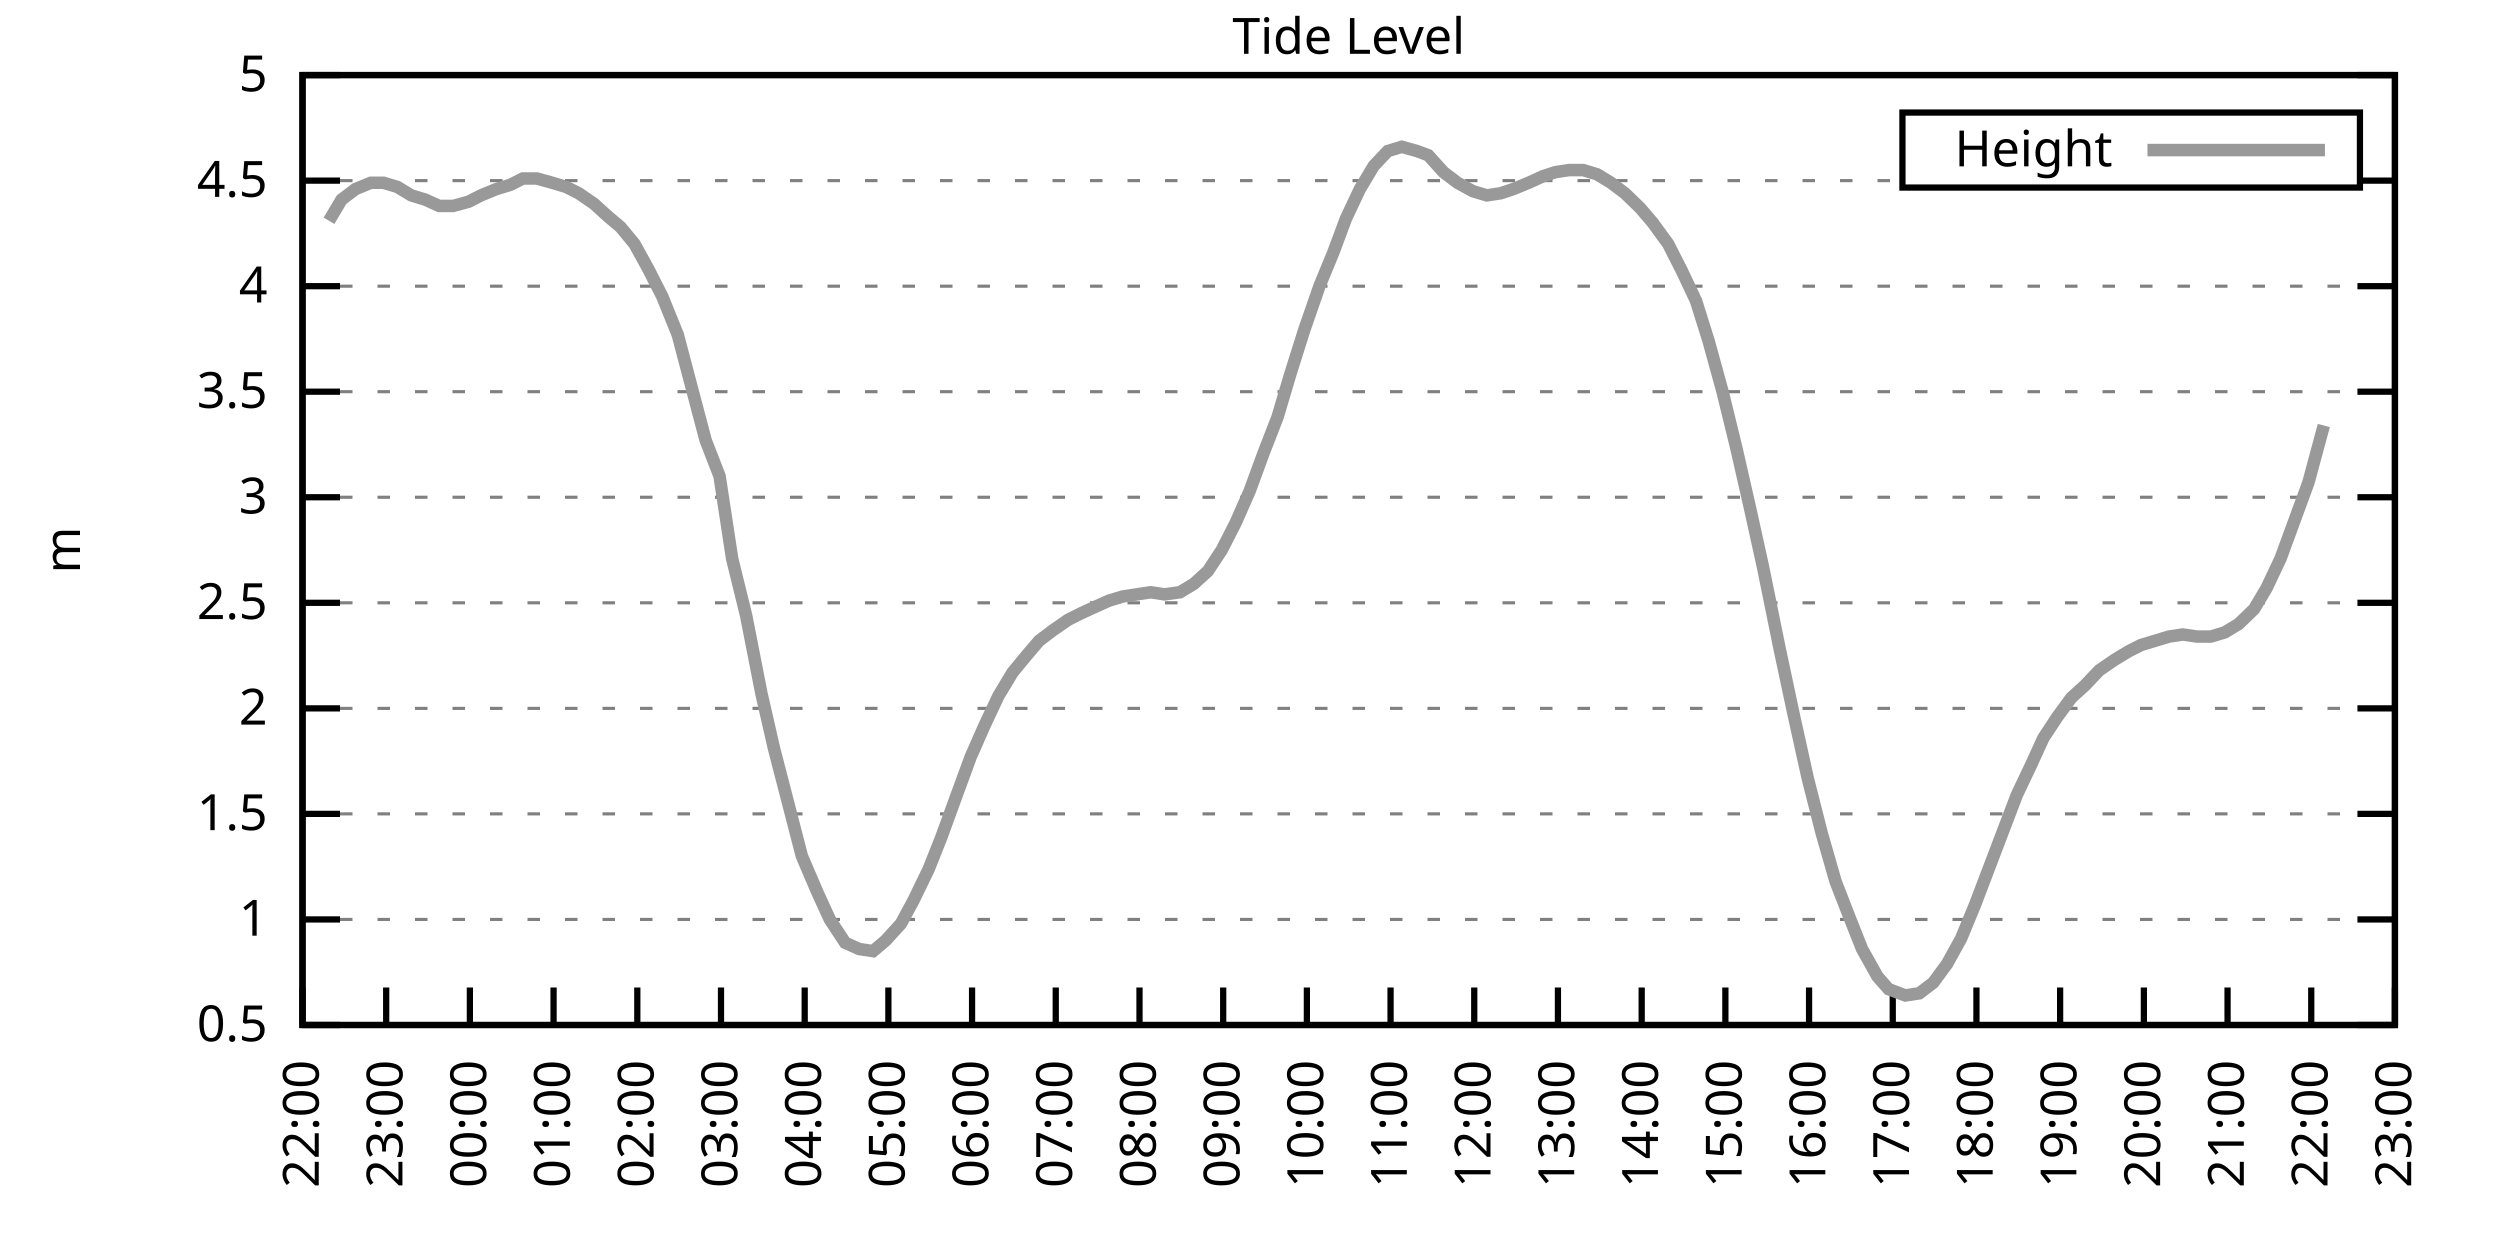
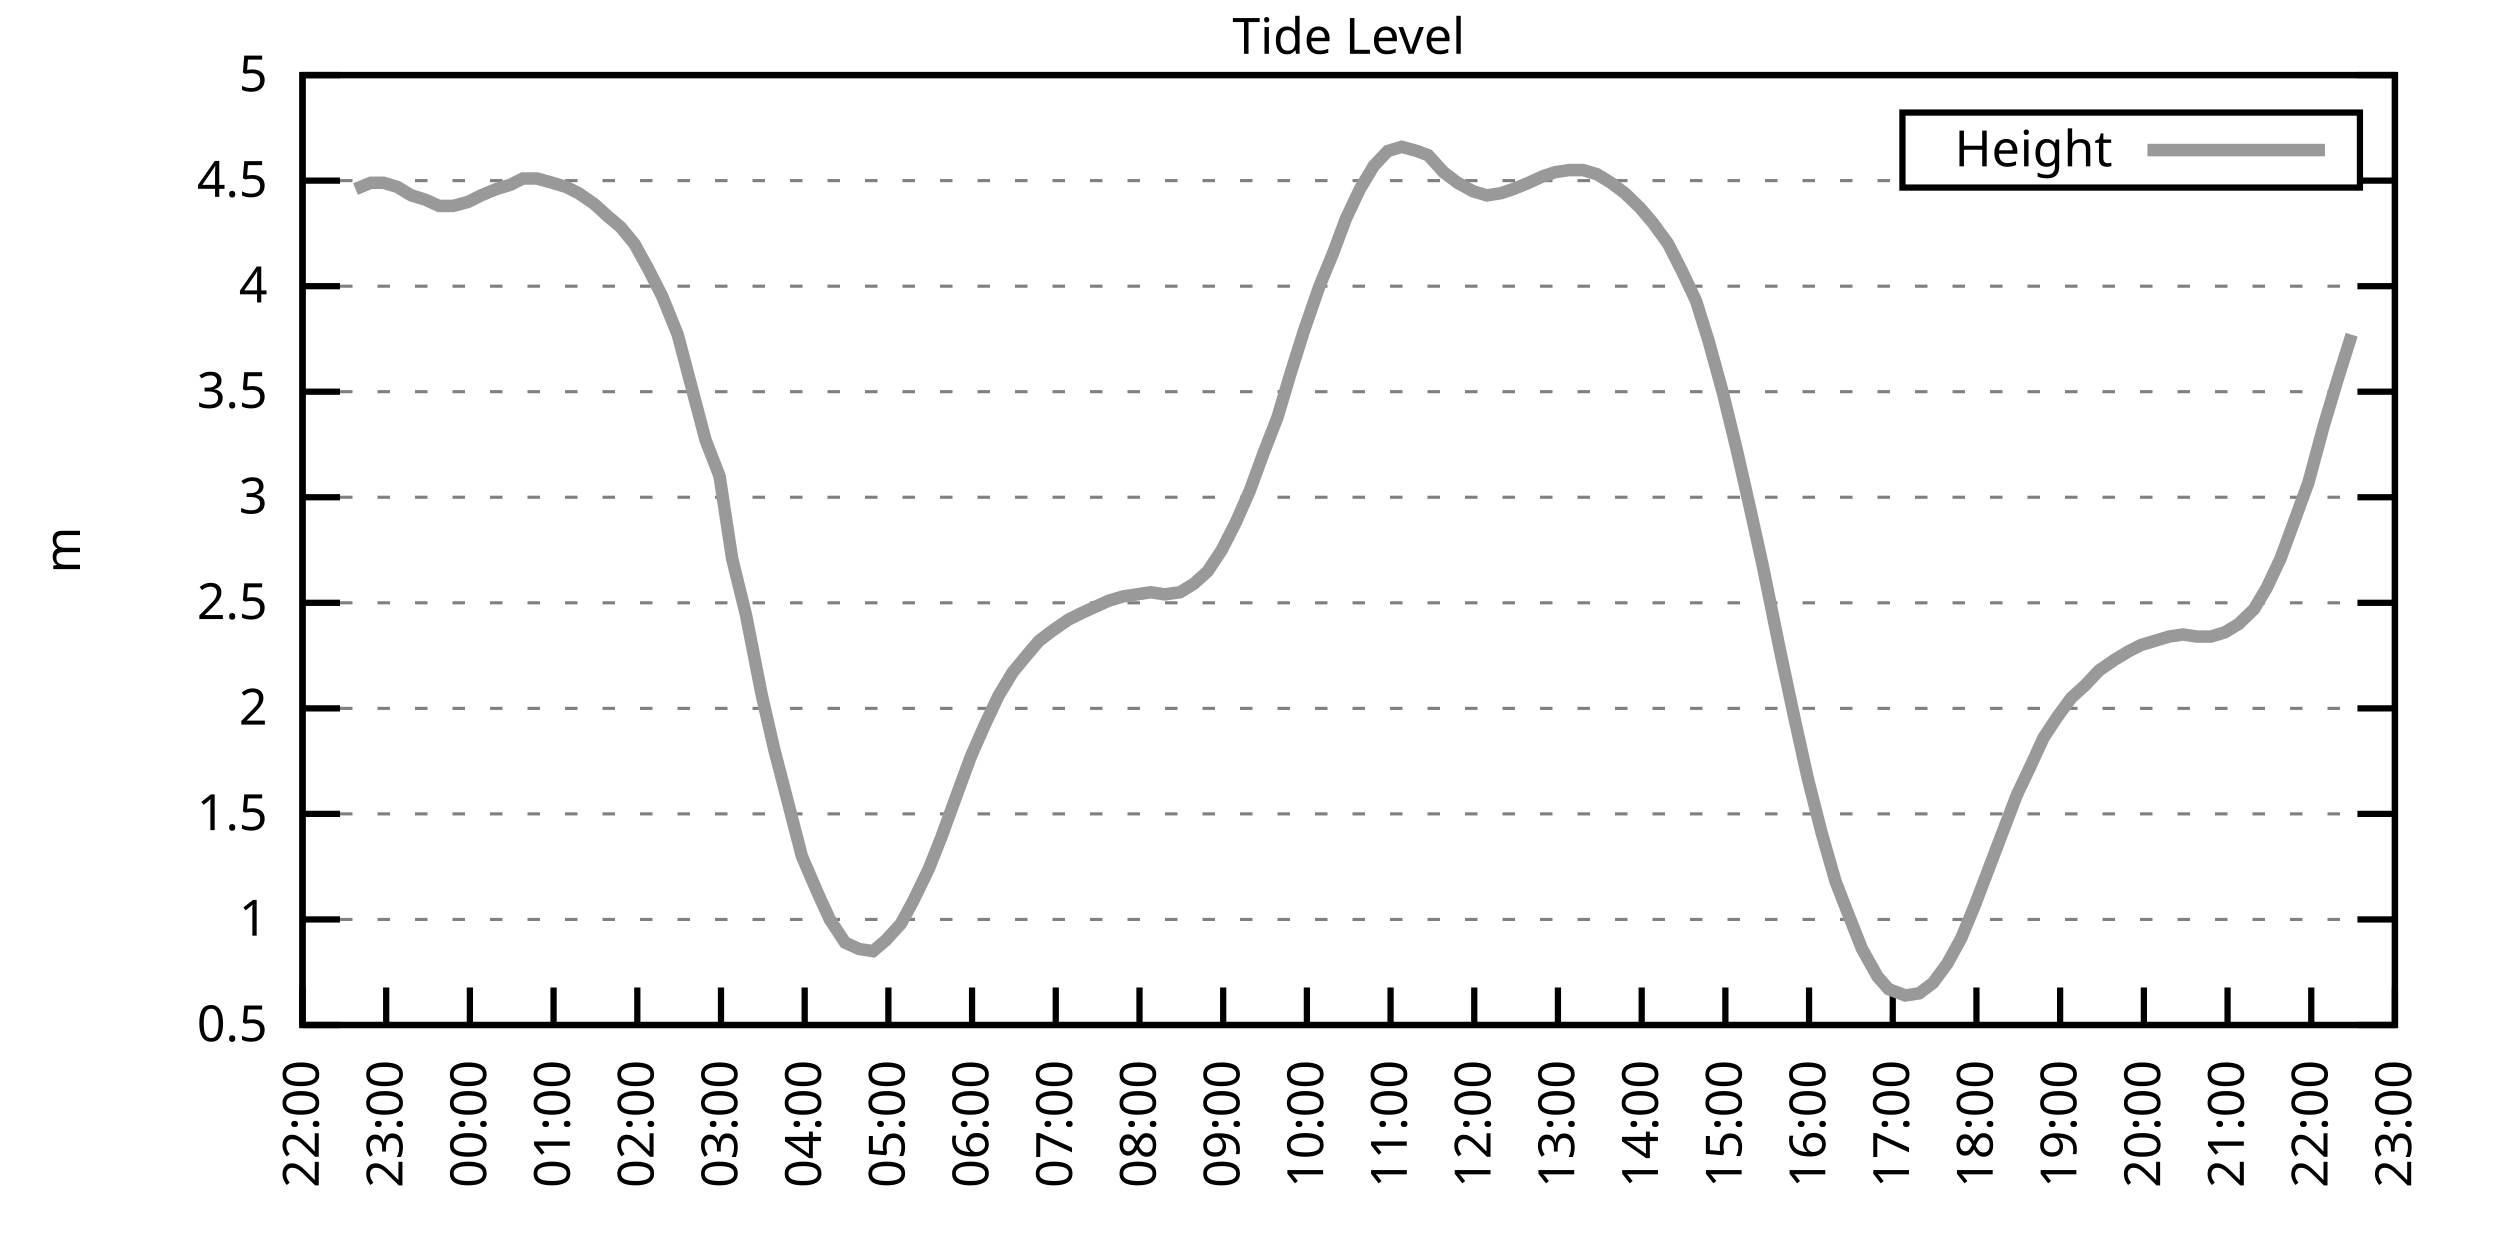
<svg xmlns="http://www.w3.org/2000/svg" xmlns:xlink="http://www.w3.org/1999/xlink" width="400" height="200" viewBox="0 0 400 200">
  <g id="gnuplot_canvas">
    <rect x="0" y="0" width="400" height="200" fill="none" />
    <defs>
      <circle id="gpDot" r="0.5" stroke-width="0.5" stroke="currentColor" />
      <path id="gpPt0" stroke-width="0.333" stroke="currentColor" d="M-1,0 h2 M0,-1 v2" />
      <path id="gpPt1" stroke-width="0.333" stroke="currentColor" d="M-1,-1 L1,1 M1,-1 L-1,1" />
      <path id="gpPt2" stroke-width="0.333" stroke="currentColor" d="M-1,0 L1,0 M0,-1 L0,1 M-1,-1 L1,1 M-1,1 L1,-1" />
      <rect id="gpPt3" stroke-width="0.333" stroke="currentColor" x="-1" y="-1" width="2" height="2" />
      <rect id="gpPt4" stroke-width="0.333" stroke="currentColor" fill="currentColor" x="-1" y="-1" width="2" height="2" />
      <circle id="gpPt5" stroke-width="0.333" stroke="currentColor" cx="0" cy="0" r="1" />
      <use xlink:href="#gpPt5" id="gpPt6" fill="currentColor" stroke="none" />
      <path id="gpPt7" stroke-width="0.333" stroke="currentColor" d="M0,-1.33 L-1.33,0.67 L1.33,0.67 z" />
      <use xlink:href="#gpPt7" id="gpPt8" fill="currentColor" stroke="none" />
      <use xlink:href="#gpPt7" id="gpPt9" stroke="currentColor" transform="rotate(180)" />
      <use xlink:href="#gpPt9" id="gpPt10" fill="currentColor" stroke="none" />
      <use xlink:href="#gpPt3" id="gpPt11" stroke="currentColor" transform="rotate(45)" />
      <use xlink:href="#gpPt11" id="gpPt12" fill="currentColor" stroke="none" />
      <path id="gpPt13" stroke-width="0.333" stroke="currentColor" d="M0,1.330 L1.265,0.411 L0.782,-1.067 L-0.782,-1.076 L-1.265,0.411 z" />
      <use xlink:href="#gpPt13" id="gpPt14" fill="currentColor" stroke="none" />
      <filter id="textbox" filterUnits="objectBoundingBox" x="0" y="0" height="1" width="1">
        <feFlood flood-color="white" flood-opacity="1" result="bgnd" />
        <feComposite in="SourceGraphic" in2="bgnd" operator="atop" />
      </filter>
      <filter id="greybox" filterUnits="objectBoundingBox" x="0" y="0" height="1" width="1">
        <feFlood flood-color="lightgrey" flood-opacity="1" result="grey" />
        <feComposite in="SourceGraphic" in2="grey" operator="atop" />
      </filter>
    </defs>
    <g fill="none" color="white" stroke="currentColor" stroke-width="1.00" stroke-linecap="butt" stroke-linejoin="miter">
</g>
    <g fill="none" color="black" stroke="currentColor" stroke-width="1.00" stroke-linecap="butt" stroke-linejoin="miter">
      <g stroke="none" shape-rendering="crispEdges">
        <polygon fill="rgb(255, 255, 255)" points="48.40,164.00 383.18,164.00 383.18,12.02 48.40,12.02 " />
      </g>
    </g>
    <g fill="none" color="black" stroke="currentColor" stroke-width="1.00" stroke-linecap="butt" stroke-linejoin="miter">
</g>
    <g fill="none" color="black" stroke="black" stroke-width="0.50" stroke-linecap="butt" stroke-linejoin="miter">
</g>
    <g fill="none" color="gray" stroke="currentColor" stroke-width="0.50" stroke-linecap="butt" stroke-linejoin="miter">
      <path stroke="gray" stroke-dasharray="2,4" class="gridline" d="M48.40,164.00 L383.19,164.00  " />
    </g>
    <g fill="none" color="gray" stroke="gray" stroke-width="1.00" stroke-linecap="butt" stroke-linejoin="miter">
</g>
    <g fill="none" color="black" stroke="currentColor" stroke-width="1.00" stroke-linecap="butt" stroke-linejoin="miter">
      <path stroke="black" d="M48.40,164.00 L54.40,164.00 M383.19,164.00 L377.19,164.00  " />
      <g transform="translate(42.80,166.60)" stroke="none" fill="black" font-family="Sans" font-size="8.00" text-anchor="end">
        <text>
          <tspan font-family="Sans"> 0.5</tspan>
        </text>
      </g>
    </g>
    <g fill="none" color="black" stroke="currentColor" stroke-width="1.00" stroke-linecap="butt" stroke-linejoin="miter">
</g>
    <g fill="none" color="black" stroke="black" stroke-width="0.50" stroke-linecap="butt" stroke-linejoin="miter">
</g>
    <g fill="none" color="gray" stroke="currentColor" stroke-width="0.50" stroke-linecap="butt" stroke-linejoin="miter">
      <path stroke="gray" stroke-dasharray="2,4" class="gridline" d="M48.40,147.11 L383.19,147.11  " />
    </g>
    <g fill="none" color="gray" stroke="gray" stroke-width="1.00" stroke-linecap="butt" stroke-linejoin="miter">
</g>
    <g fill="none" color="black" stroke="currentColor" stroke-width="1.00" stroke-linecap="butt" stroke-linejoin="miter">
      <path stroke="black" d="M48.40,147.11 L54.40,147.11 M383.19,147.11 L377.19,147.11  " />
      <g transform="translate(42.80,149.71)" stroke="none" fill="black" font-family="Sans" font-size="8.00" text-anchor="end">
        <text>
          <tspan font-family="Sans"> 1</tspan>
        </text>
      </g>
    </g>
    <g fill="none" color="black" stroke="currentColor" stroke-width="1.00" stroke-linecap="butt" stroke-linejoin="miter">
</g>
    <g fill="none" color="black" stroke="black" stroke-width="0.50" stroke-linecap="butt" stroke-linejoin="miter">
</g>
    <g fill="none" color="gray" stroke="currentColor" stroke-width="0.50" stroke-linecap="butt" stroke-linejoin="miter">
      <path stroke="gray" stroke-dasharray="2,4" class="gridline" d="M48.40,130.22 L383.19,130.22  " />
    </g>
    <g fill="none" color="gray" stroke="gray" stroke-width="1.00" stroke-linecap="butt" stroke-linejoin="miter">
</g>
    <g fill="none" color="black" stroke="currentColor" stroke-width="1.00" stroke-linecap="butt" stroke-linejoin="miter">
      <path stroke="black" d="M48.40,130.22 L54.40,130.22 M383.19,130.22 L377.19,130.22  " />
      <g transform="translate(42.80,132.82)" stroke="none" fill="black" font-family="Sans" font-size="8.00" text-anchor="end">
        <text>
          <tspan font-family="Sans"> 1.5</tspan>
        </text>
      </g>
    </g>
    <g fill="none" color="black" stroke="currentColor" stroke-width="1.00" stroke-linecap="butt" stroke-linejoin="miter">
</g>
    <g fill="none" color="black" stroke="black" stroke-width="0.50" stroke-linecap="butt" stroke-linejoin="miter">
</g>
    <g fill="none" color="gray" stroke="currentColor" stroke-width="0.50" stroke-linecap="butt" stroke-linejoin="miter">
      <path stroke="gray" stroke-dasharray="2,4" class="gridline" d="M48.40,113.34 L383.19,113.34  " />
    </g>
    <g fill="none" color="gray" stroke="gray" stroke-width="1.00" stroke-linecap="butt" stroke-linejoin="miter">
</g>
    <g fill="none" color="black" stroke="currentColor" stroke-width="1.00" stroke-linecap="butt" stroke-linejoin="miter">
      <path stroke="black" d="M48.40,113.34 L54.40,113.34 M383.19,113.34 L377.19,113.34  " />
      <g transform="translate(42.80,115.94)" stroke="none" fill="black" font-family="Sans" font-size="8.00" text-anchor="end">
        <text>
          <tspan font-family="Sans"> 2</tspan>
        </text>
      </g>
    </g>
    <g fill="none" color="black" stroke="currentColor" stroke-width="1.00" stroke-linecap="butt" stroke-linejoin="miter">
</g>
    <g fill="none" color="black" stroke="black" stroke-width="0.50" stroke-linecap="butt" stroke-linejoin="miter">
</g>
    <g fill="none" color="gray" stroke="currentColor" stroke-width="0.50" stroke-linecap="butt" stroke-linejoin="miter">
      <path stroke="gray" stroke-dasharray="2,4" class="gridline" d="M48.40,96.45 L383.19,96.45  " />
    </g>
    <g fill="none" color="gray" stroke="gray" stroke-width="1.00" stroke-linecap="butt" stroke-linejoin="miter">
</g>
    <g fill="none" color="black" stroke="currentColor" stroke-width="1.00" stroke-linecap="butt" stroke-linejoin="miter">
      <path stroke="black" d="M48.40,96.45 L54.40,96.45 M383.19,96.45 L377.19,96.45  " />
      <g transform="translate(42.80,99.05)" stroke="none" fill="black" font-family="Sans" font-size="8.00" text-anchor="end">
        <text>
          <tspan font-family="Sans"> 2.5</tspan>
        </text>
      </g>
    </g>
    <g fill="none" color="black" stroke="currentColor" stroke-width="1.00" stroke-linecap="butt" stroke-linejoin="miter">
</g>
    <g fill="none" color="black" stroke="black" stroke-width="0.50" stroke-linecap="butt" stroke-linejoin="miter">
</g>
    <g fill="none" color="gray" stroke="currentColor" stroke-width="0.50" stroke-linecap="butt" stroke-linejoin="miter">
      <path stroke="gray" stroke-dasharray="2,4" class="gridline" d="M48.40,79.56 L383.19,79.56  " />
    </g>
    <g fill="none" color="gray" stroke="gray" stroke-width="1.00" stroke-linecap="butt" stroke-linejoin="miter">
</g>
    <g fill="none" color="black" stroke="currentColor" stroke-width="1.00" stroke-linecap="butt" stroke-linejoin="miter">
      <path stroke="black" d="M48.40,79.56 L54.40,79.56 M383.19,79.56 L377.19,79.56  " />
      <g transform="translate(42.80,82.16)" stroke="none" fill="black" font-family="Sans" font-size="8.00" text-anchor="end">
        <text>
          <tspan font-family="Sans"> 3</tspan>
        </text>
      </g>
    </g>
    <g fill="none" color="black" stroke="currentColor" stroke-width="1.00" stroke-linecap="butt" stroke-linejoin="miter">
</g>
    <g fill="none" color="black" stroke="black" stroke-width="0.50" stroke-linecap="butt" stroke-linejoin="miter">
</g>
    <g fill="none" color="gray" stroke="currentColor" stroke-width="0.50" stroke-linecap="butt" stroke-linejoin="miter">
      <path stroke="gray" stroke-dasharray="2,4" class="gridline" d="M48.40,62.67 L383.19,62.67  " />
    </g>
    <g fill="none" color="gray" stroke="gray" stroke-width="1.00" stroke-linecap="butt" stroke-linejoin="miter">
</g>
    <g fill="none" color="black" stroke="currentColor" stroke-width="1.00" stroke-linecap="butt" stroke-linejoin="miter">
      <path stroke="black" d="M48.40,62.67 L54.40,62.67 M383.19,62.67 L377.19,62.67  " />
      <g transform="translate(42.80,65.27)" stroke="none" fill="black" font-family="Sans" font-size="8.00" text-anchor="end">
        <text>
          <tspan font-family="Sans"> 3.5</tspan>
        </text>
      </g>
    </g>
    <g fill="none" color="black" stroke="currentColor" stroke-width="1.00" stroke-linecap="butt" stroke-linejoin="miter">
</g>
    <g fill="none" color="black" stroke="black" stroke-width="0.50" stroke-linecap="butt" stroke-linejoin="miter">
</g>
    <g fill="none" color="gray" stroke="currentColor" stroke-width="0.50" stroke-linecap="butt" stroke-linejoin="miter">
      <path stroke="gray" stroke-dasharray="2,4" class="gridline" d="M48.40,45.79 L383.19,45.79  " />
    </g>
    <g fill="none" color="gray" stroke="gray" stroke-width="1.00" stroke-linecap="butt" stroke-linejoin="miter">
</g>
    <g fill="none" color="black" stroke="currentColor" stroke-width="1.00" stroke-linecap="butt" stroke-linejoin="miter">
      <path stroke="black" d="M48.40,45.79 L54.40,45.79 M383.19,45.79 L377.19,45.79  " />
      <g transform="translate(42.80,48.39)" stroke="none" fill="black" font-family="Sans" font-size="8.00" text-anchor="end">
        <text>
          <tspan font-family="Sans"> 4</tspan>
        </text>
      </g>
    </g>
    <g fill="none" color="black" stroke="currentColor" stroke-width="1.00" stroke-linecap="butt" stroke-linejoin="miter">
</g>
    <g fill="none" color="black" stroke="black" stroke-width="0.50" stroke-linecap="butt" stroke-linejoin="miter">
</g>
    <g fill="none" color="gray" stroke="currentColor" stroke-width="0.50" stroke-linecap="butt" stroke-linejoin="miter">
      <path stroke="gray" stroke-dasharray="2,4" class="gridline" d="M48.40,28.90 L304.39,28.90 M377.59,28.90 L383.19,28.90  " />
    </g>
    <g fill="none" color="gray" stroke="gray" stroke-width="1.00" stroke-linecap="butt" stroke-linejoin="miter">
</g>
    <g fill="none" color="black" stroke="currentColor" stroke-width="1.00" stroke-linecap="butt" stroke-linejoin="miter">
      <path stroke="black" d="M48.40,28.90 L54.40,28.90 M383.19,28.90 L377.19,28.90  " />
      <g transform="translate(42.80,31.50)" stroke="none" fill="black" font-family="Sans" font-size="8.00" text-anchor="end">
        <text>
          <tspan font-family="Sans"> 4.5</tspan>
        </text>
      </g>
    </g>
    <g fill="none" color="black" stroke="currentColor" stroke-width="1.00" stroke-linecap="butt" stroke-linejoin="miter">
</g>
    <g fill="none" color="black" stroke="black" stroke-width="0.50" stroke-linecap="butt" stroke-linejoin="miter">
</g>
    <g fill="none" color="gray" stroke="currentColor" stroke-width="0.50" stroke-linecap="butt" stroke-linejoin="miter">
      <path stroke="gray" stroke-dasharray="2,4" class="gridline" d="M48.40,12.01 L383.19,12.01  " />
    </g>
    <g fill="none" color="gray" stroke="gray" stroke-width="1.00" stroke-linecap="butt" stroke-linejoin="miter">
</g>
    <g fill="none" color="black" stroke="currentColor" stroke-width="1.00" stroke-linecap="butt" stroke-linejoin="miter">
      <path stroke="black" d="M48.40,12.01 L54.40,12.01 M383.19,12.01 L377.19,12.01  " />
      <g transform="translate(42.80,14.61)" stroke="none" fill="black" font-family="Sans" font-size="8.00" text-anchor="end">
        <text>
          <tspan font-family="Sans"> 5</tspan>
        </text>
      </g>
    </g>
    <g fill="none" color="black" stroke="currentColor" stroke-width="1.00" stroke-linecap="butt" stroke-linejoin="miter">
      <path stroke="black" d="M48.40,164.00 L48.40,158.00  " />
      <g transform="translate(51.00,169.60) rotate(270.00)" stroke="none" fill="black" font-family="Sans" font-size="8.00" text-anchor="end">
        <text>
          <tspan font-family="Sans">22:00</tspan>
        </text>
      </g>
    </g>
    <g fill="none" color="black" stroke="currentColor" stroke-width="1.00" stroke-linecap="butt" stroke-linejoin="miter">
      <path stroke="black" d="M61.79,164.00 L61.79,158.00  " />
      <g transform="translate(64.39,169.60) rotate(270.00)" stroke="none" fill="black" font-family="Sans" font-size="8.00" text-anchor="end">
        <text>
          <tspan font-family="Sans">23:00</tspan>
        </text>
      </g>
    </g>
    <g fill="none" color="black" stroke="currentColor" stroke-width="1.00" stroke-linecap="butt" stroke-linejoin="miter">
      <path stroke="black" d="M75.18,164.00 L75.18,158.00  " />
      <g transform="translate(77.78,169.60) rotate(270.00)" stroke="none" fill="black" font-family="Sans" font-size="8.00" text-anchor="end">
        <text>
          <tspan font-family="Sans">00:00</tspan>
        </text>
      </g>
    </g>
    <g fill="none" color="black" stroke="currentColor" stroke-width="1.00" stroke-linecap="butt" stroke-linejoin="miter">
      <path stroke="black" d="M88.57,164.00 L88.57,158.00  " />
      <g transform="translate(91.17,169.60) rotate(270.00)" stroke="none" fill="black" font-family="Sans" font-size="8.00" text-anchor="end">
        <text>
          <tspan font-family="Sans">01:00</tspan>
        </text>
      </g>
    </g>
    <g fill="none" color="black" stroke="currentColor" stroke-width="1.00" stroke-linecap="butt" stroke-linejoin="miter">
      <path stroke="black" d="M101.97,164.00 L101.97,158.00  " />
      <g transform="translate(104.57,169.60) rotate(270.00)" stroke="none" fill="black" font-family="Sans" font-size="8.00" text-anchor="end">
        <text>
          <tspan font-family="Sans">02:00</tspan>
        </text>
      </g>
    </g>
    <g fill="none" color="black" stroke="currentColor" stroke-width="1.00" stroke-linecap="butt" stroke-linejoin="miter">
      <path stroke="black" d="M115.36,164.00 L115.36,158.00  " />
      <g transform="translate(117.96,169.60) rotate(270.00)" stroke="none" fill="black" font-family="Sans" font-size="8.00" text-anchor="end">
        <text>
          <tspan font-family="Sans">03:00</tspan>
        </text>
      </g>
    </g>
    <g fill="none" color="black" stroke="currentColor" stroke-width="1.00" stroke-linecap="butt" stroke-linejoin="miter">
      <path stroke="black" d="M128.75,164.00 L128.75,158.00  " />
      <g transform="translate(131.35,169.60) rotate(270.00)" stroke="none" fill="black" font-family="Sans" font-size="8.00" text-anchor="end">
        <text>
          <tspan font-family="Sans">04:00</tspan>
        </text>
      </g>
    </g>
    <g fill="none" color="black" stroke="currentColor" stroke-width="1.00" stroke-linecap="butt" stroke-linejoin="miter">
      <path stroke="black" d="M142.14,164.00 L142.14,158.00  " />
      <g transform="translate(144.74,169.60) rotate(270.00)" stroke="none" fill="black" font-family="Sans" font-size="8.00" text-anchor="end">
        <text>
          <tspan font-family="Sans">05:00</tspan>
        </text>
      </g>
    </g>
    <g fill="none" color="black" stroke="currentColor" stroke-width="1.00" stroke-linecap="butt" stroke-linejoin="miter">
      <path stroke="black" d="M155.53,164.00 L155.53,158.00  " />
      <g transform="translate(158.13,169.60) rotate(270.00)" stroke="none" fill="black" font-family="Sans" font-size="8.00" text-anchor="end">
        <text>
          <tspan font-family="Sans">06:00</tspan>
        </text>
      </g>
    </g>
    <g fill="none" color="black" stroke="currentColor" stroke-width="1.00" stroke-linecap="butt" stroke-linejoin="miter">
      <path stroke="black" d="M168.92,164.00 L168.92,158.00  " />
      <g transform="translate(171.52,169.60) rotate(270.00)" stroke="none" fill="black" font-family="Sans" font-size="8.00" text-anchor="end">
        <text>
          <tspan font-family="Sans">07:00</tspan>
        </text>
      </g>
    </g>
    <g fill="none" color="black" stroke="currentColor" stroke-width="1.00" stroke-linecap="butt" stroke-linejoin="miter">
      <path stroke="black" d="M182.32,164.00 L182.32,158.00  " />
      <g transform="translate(184.92,169.60) rotate(270.00)" stroke="none" fill="black" font-family="Sans" font-size="8.00" text-anchor="end">
        <text>
          <tspan font-family="Sans">08:00</tspan>
        </text>
      </g>
    </g>
    <g fill="none" color="black" stroke="currentColor" stroke-width="1.00" stroke-linecap="butt" stroke-linejoin="miter">
      <path stroke="black" d="M195.71,164.00 L195.71,158.00  " />
      <g transform="translate(198.31,169.60) rotate(270.00)" stroke="none" fill="black" font-family="Sans" font-size="8.00" text-anchor="end">
        <text>
          <tspan font-family="Sans">09:00</tspan>
        </text>
      </g>
    </g>
    <g fill="none" color="black" stroke="currentColor" stroke-width="1.00" stroke-linecap="butt" stroke-linejoin="miter">
      <path stroke="black" d="M209.10,164.00 L209.10,158.00  " />
      <g transform="translate(211.70,169.60) rotate(270.00)" stroke="none" fill="black" font-family="Sans" font-size="8.00" text-anchor="end">
        <text>
          <tspan font-family="Sans">10:00</tspan>
        </text>
      </g>
    </g>
    <g fill="none" color="black" stroke="currentColor" stroke-width="1.00" stroke-linecap="butt" stroke-linejoin="miter">
      <path stroke="black" d="M222.49,164.00 L222.49,158.00  " />
      <g transform="translate(225.09,169.60) rotate(270.00)" stroke="none" fill="black" font-family="Sans" font-size="8.00" text-anchor="end">
        <text>
          <tspan font-family="Sans">11:00</tspan>
        </text>
      </g>
    </g>
    <g fill="none" color="black" stroke="currentColor" stroke-width="1.00" stroke-linecap="butt" stroke-linejoin="miter">
      <path stroke="black" d="M235.88,164.00 L235.88,158.00  " />
      <g transform="translate(238.48,169.60) rotate(270.00)" stroke="none" fill="black" font-family="Sans" font-size="8.00" text-anchor="end">
        <text>
          <tspan font-family="Sans">12:00</tspan>
        </text>
      </g>
    </g>
    <g fill="none" color="black" stroke="currentColor" stroke-width="1.00" stroke-linecap="butt" stroke-linejoin="miter">
      <path stroke="black" d="M249.27,164.00 L249.27,158.00  " />
      <g transform="translate(251.87,169.60) rotate(270.00)" stroke="none" fill="black" font-family="Sans" font-size="8.00" text-anchor="end">
        <text>
          <tspan font-family="Sans">13:00</tspan>
        </text>
      </g>
    </g>
    <g fill="none" color="black" stroke="currentColor" stroke-width="1.00" stroke-linecap="butt" stroke-linejoin="miter">
      <path stroke="black" d="M262.67,164.00 L262.67,158.00  " />
      <g transform="translate(265.27,169.60) rotate(270.00)" stroke="none" fill="black" font-family="Sans" font-size="8.00" text-anchor="end">
        <text>
          <tspan font-family="Sans">14:00</tspan>
        </text>
      </g>
    </g>
    <g fill="none" color="black" stroke="currentColor" stroke-width="1.00" stroke-linecap="butt" stroke-linejoin="miter">
      <path stroke="black" d="M276.06,164.00 L276.06,158.00  " />
      <g transform="translate(278.66,169.60) rotate(270.00)" stroke="none" fill="black" font-family="Sans" font-size="8.00" text-anchor="end">
        <text>
          <tspan font-family="Sans">15:00</tspan>
        </text>
      </g>
    </g>
    <g fill="none" color="black" stroke="currentColor" stroke-width="1.00" stroke-linecap="butt" stroke-linejoin="miter">
      <path stroke="black" d="M289.45,164.00 L289.45,158.00  " />
      <g transform="translate(292.05,169.60) rotate(270.00)" stroke="none" fill="black" font-family="Sans" font-size="8.00" text-anchor="end">
        <text>
          <tspan font-family="Sans">16:00</tspan>
        </text>
      </g>
    </g>
    <g fill="none" color="black" stroke="currentColor" stroke-width="1.00" stroke-linecap="butt" stroke-linejoin="miter">
      <path stroke="black" d="M302.84,164.00 L302.84,158.00  " />
      <g transform="translate(305.44,169.60) rotate(270.00)" stroke="none" fill="black" font-family="Sans" font-size="8.00" text-anchor="end">
        <text>
          <tspan font-family="Sans">17:00</tspan>
        </text>
      </g>
    </g>
    <g fill="none" color="black" stroke="currentColor" stroke-width="1.00" stroke-linecap="butt" stroke-linejoin="miter">
      <path stroke="black" d="M316.23,164.00 L316.23,158.00  " />
      <g transform="translate(318.83,169.60) rotate(270.00)" stroke="none" fill="black" font-family="Sans" font-size="8.00" text-anchor="end">
        <text>
          <tspan font-family="Sans">18:00</tspan>
        </text>
      </g>
    </g>
    <g fill="none" color="black" stroke="currentColor" stroke-width="1.00" stroke-linecap="butt" stroke-linejoin="miter">
      <path stroke="black" d="M329.62,164.00 L329.62,158.00  " />
      <g transform="translate(332.22,169.60) rotate(270.00)" stroke="none" fill="black" font-family="Sans" font-size="8.00" text-anchor="end">
        <text>
          <tspan font-family="Sans">19:00</tspan>
        </text>
      </g>
    </g>
    <g fill="none" color="black" stroke="currentColor" stroke-width="1.00" stroke-linecap="butt" stroke-linejoin="miter">
      <path stroke="black" d="M343.02,164.00 L343.02,158.00  " />
      <g transform="translate(345.62,169.60) rotate(270.00)" stroke="none" fill="black" font-family="Sans" font-size="8.00" text-anchor="end">
        <text>
          <tspan font-family="Sans">20:00</tspan>
        </text>
      </g>
    </g>
    <g fill="none" color="black" stroke="currentColor" stroke-width="1.00" stroke-linecap="butt" stroke-linejoin="miter">
      <path stroke="black" d="M356.41,164.00 L356.41,158.00  " />
      <g transform="translate(359.01,169.60) rotate(270.00)" stroke="none" fill="black" font-family="Sans" font-size="8.00" text-anchor="end">
        <text>
          <tspan font-family="Sans">21:00</tspan>
        </text>
      </g>
    </g>
    <g fill="none" color="black" stroke="currentColor" stroke-width="1.00" stroke-linecap="butt" stroke-linejoin="miter">
      <path stroke="black" d="M369.80,164.00 L369.80,158.00  " />
      <g transform="translate(372.40,169.60) rotate(270.00)" stroke="none" fill="black" font-family="Sans" font-size="8.00" text-anchor="end">
        <text>
          <tspan font-family="Sans">22:00</tspan>
        </text>
      </g>
    </g>
    <g fill="none" color="black" stroke="currentColor" stroke-width="1.00" stroke-linecap="butt" stroke-linejoin="miter">
      <path stroke="black" d="M383.19,164.00 L383.19,158.00  " />
      <g transform="translate(385.79,169.60) rotate(270.00)" stroke="none" fill="black" font-family="Sans" font-size="8.00" text-anchor="end">
        <text>
          <tspan font-family="Sans">23:00</tspan>
        </text>
      </g>
    </g>
    <g fill="none" color="black" stroke="currentColor" stroke-width="1.00" stroke-linecap="butt" stroke-linejoin="miter">
</g>
    <g fill="none" color="black" stroke="currentColor" stroke-width="1.00" stroke-linecap="butt" stroke-linejoin="miter">
      <path stroke="black" d="M48.40,12.01 L48.40,164.00 L383.19,164.00 L383.19,12.01 L48.40,12.01 Z  " />
    </g>
    <g fill="none" color="black" stroke="currentColor" stroke-width="1.00" stroke-linecap="butt" stroke-linejoin="miter">
</g>
    <g fill="none" color="black" stroke="currentColor" stroke-width="1.00" stroke-linecap="butt" stroke-linejoin="miter">
      <path stroke="black" d="M304.39,30.01 L304.39,18.01 L377.59,18.01 L377.59,30.01 L304.39,30.01 Z  " />
    </g>
    <g id="Tide_level_plot_1">
      <g fill="none" color="white" stroke="black" stroke-width="2.00" stroke-linecap="butt" stroke-linejoin="miter">
</g>
      <g fill="none" color="black" stroke="currentColor" stroke-width="2.00" stroke-linecap="butt" stroke-linejoin="miter">
        <g transform="translate(337.99,26.61)" stroke="none" fill="black" font-family="Sans" font-size="8.00" text-anchor="end">
          <text>
            <tspan font-family="Sans">Height</tspan>
          </text>
        </g>
      </g>
      <g fill="none" color="black" stroke="currentColor" stroke-width="2.00" stroke-linecap="butt" stroke-linejoin="miter">
-         <path stroke="rgb(153, 153, 153)" d="M343.59,24.01 L371.99,24.01 M52.64,35.32 L54.65,31.94 L56.88,30.25 L59.34,29.24 L61.35,29.24 L63.58,29.91   L65.81,31.26 L68.04,31.94 L70.27,32.95 L72.50,32.95 L74.96,32.28 L76.97,31.26 L79.42,30.25 L81.66,29.57   L83.66,28.56 L85.90,28.56 L88.35,29.24 L90.58,29.91 L92.59,30.92 L95.05,32.61 L97.28,34.64 L99.29,36.33   L101.52,39.03 L103.75,43.08 L105.98,47.47 L108.44,53.55 L110.67,62.00 L112.90,70.44 L115.13,76.18 L117.14,89.36   L119.38,98.48 L121.83,110.97 L123.84,119.75 L126.29,129.21 L128.30,136.98 L130.76,142.72 L132.77,147.11 L135.22,150.83   L137.45,151.84 L139.69,152.18 L141.69,150.49 L144.15,147.79 L146.16,144.07 L148.61,139.01 L150.62,133.94 L153.08,127.18   L155.31,121.11 L157.54,116.04 L159.77,111.31 L162.01,107.59 L164.24,104.89 L166.25,102.53 L168.48,100.84 L170.93,99.15   L172.94,98.14 L175.17,97.12 L177.41,96.11 L179.64,95.44 L181.87,95.10 L184.10,94.76 L186.33,95.10 L188.79,94.76   L191.02,93.41 L193.25,91.38 L195.48,88.00 L197.72,83.61 L199.95,78.55 L202.18,72.47 L204.41,66.73 L206.42,59.97   L208.65,52.88 L211.11,45.79 L213.34,40.38 L215.35,34.98 L217.58,30.25 L219.81,26.53 L222.04,24.17 L224.28,23.49   L226.73,24.17 L228.52,24.84 L230.97,27.55 L233.20,29.24 L235.66,30.59 L237.89,31.26 L240.12,30.92 L242.13,30.25   L244.59,29.24 L246.82,28.22 L248.83,27.55 L251.06,27.21 L253.29,27.21 L255.52,27.88 L257.76,29.24 L259.99,30.92   L262.44,33.29 L264.45,35.65 L266.91,39.03 L269.14,43.42 L271.37,48.15 L273.38,54.57 L275.61,62.67 L277.84,71.79   L280.07,81.59 L282.08,90.71 L284.76,103.88 L286.99,114.35 L289.23,124.48 L291.46,133.26 L293.69,141.03 L295.92,146.77   L297.93,151.84 L300.39,156.23 L302.17,158.26 L304.85,159.27 L307.08,158.93 L309.31,157.24 L311.54,154.21 L313.78,150.15   L316.01,144.75 L320.25,133.60 L322.70,127.18 L324.94,122.46 L326.95,118.07 L329.18,114.69 L331.41,111.65 L333.64,109.62   L335.87,107.26 L338.33,105.57 L340.56,104.22 L342.57,103.20 L344.80,102.53 L347.03,101.85 L349.26,101.52 L351.50,101.85   L353.73,101.85 L355.96,101.18 L358.19,99.83 L360.65,97.46 L362.66,94.08 L364.89,89.36 L367.12,83.28 L369.35,77.20   L371.81,68.08  " />
+         <path stroke="rgb(153, 153, 153)" d="M343.59,24.01 L371.99,24.01 M56.88,30.25 L59.34,29.24 L61.35,29.24 L63.58,29.91 L65.81,31.26 L68.04,31.94   L70.27,32.95 L72.50,32.95 L74.96,32.28 L76.97,31.26 L79.42,30.25 L81.66,29.57 L83.66,28.56 L85.90,28.56   L88.35,29.24 L90.58,29.91 L92.59,30.92 L95.05,32.61 L97.28,34.64 L99.29,36.33 L101.52,39.03 L103.75,43.08   L105.98,47.47 L108.44,53.55 L110.67,62.00 L112.90,70.44 L115.13,76.18 L117.14,89.36 L119.38,98.48 L121.83,110.97   L123.84,119.75 L126.29,129.21 L128.30,136.98 L130.76,142.72 L132.77,147.11 L135.22,150.83 L137.45,151.84 L139.69,152.18   L141.69,150.49 L144.15,147.79 L146.16,144.07 L148.61,139.01 L150.62,133.94 L153.08,127.18 L155.31,121.11 L157.54,116.04   L159.77,111.31 L162.01,107.59 L164.24,104.89 L166.25,102.53 L168.48,100.84 L170.93,99.15 L172.94,98.14 L175.17,97.12   L177.41,96.11 L179.64,95.44 L181.87,95.10 L184.10,94.76 L186.33,95.10 L188.79,94.76 L191.02,93.41 L193.25,91.38   L195.48,88.00 L197.72,83.61 L199.95,78.55 L202.18,72.47 L204.41,66.73 L206.42,59.97 L208.65,52.88 L211.11,45.79   L213.34,40.38 L215.35,34.98 L217.58,30.25 L219.81,26.53 L222.04,24.17 L224.28,23.49 L226.73,24.17 L228.52,24.84   L230.97,27.55 L233.20,29.24 L235.66,30.59 L237.89,31.26 L240.12,30.92 L242.13,30.25 L244.59,29.24 L246.82,28.22   L248.83,27.55 L251.06,27.21 L253.29,27.21 L255.52,27.88 L257.76,29.24 L259.99,30.92 L262.44,33.29 L264.45,35.65   L266.91,39.03 L269.14,43.42 L271.37,48.15 L273.38,54.57 L275.61,62.67 L277.84,71.79 L280.07,81.59 L282.08,90.71   L284.76,103.88 L286.99,114.35 L289.23,124.48 L291.46,133.26 L293.69,141.03 L295.92,146.77 L297.93,151.84 L300.39,156.23   L302.17,158.26 L304.85,159.27 L307.08,158.93 L309.31,157.24 L311.54,154.21 L313.78,150.15 L316.01,144.75 L320.25,133.60   L322.70,127.18 L324.94,122.46 L326.95,118.07 L329.18,114.69 L331.41,111.65 L333.64,109.62 L335.87,107.26 L338.33,105.57   L340.56,104.22 L342.57,103.20 L344.80,102.53 L347.03,101.85 L349.26,101.52 L351.50,101.85 L353.73,101.85 L355.96,101.18   L358.19,99.83 L360.65,97.46 L362.66,94.08 L364.89,89.36 L367.12,83.28 L369.35,77.20 L371.81,68.08 L374.04,60.65   L376.27,53.55  " />
      </g>
    </g>
    <g fill="none" color="black" stroke="currentColor" stroke-width="2.00" stroke-linecap="butt" stroke-linejoin="miter">
</g>
    <g fill="none" color="black" stroke="black" stroke-width="1.00" stroke-linecap="butt" stroke-linejoin="miter">
</g>
    <g fill="none" color="black" stroke="currentColor" stroke-width="1.00" stroke-linecap="butt" stroke-linejoin="miter">
      <path stroke="black" d="M48.40,12.01 L48.40,164.00 L383.19,164.00 L383.19,12.01 L48.40,12.01 Z  " />
      <g transform="translate(12.80,88.01) rotate(270.00)" stroke="none" fill="black" font-family="Sans" font-size="8.00" text-anchor="middle">
        <text>
          <tspan font-family="Sans">m</tspan>
        </text>
      </g>
    </g>
    <g fill="none" color="black" stroke="currentColor" stroke-width="1.00" stroke-linecap="butt" stroke-linejoin="miter">
</g>
    <g fill="none" color="black" stroke="currentColor" stroke-width="1.00" stroke-linecap="butt" stroke-linejoin="miter">
      <g transform="translate(215.79,8.61)" stroke="none" fill="black" font-family="Sans" font-size="8.00" text-anchor="middle">
        <text>
          <tspan font-family="Sans">Tide Level</tspan>
        </text>
      </g>
    </g>
    <g fill="none" color="black" stroke="currentColor" stroke-width="1.00" stroke-linecap="butt" stroke-linejoin="miter">
</g>
  </g>
</svg>
